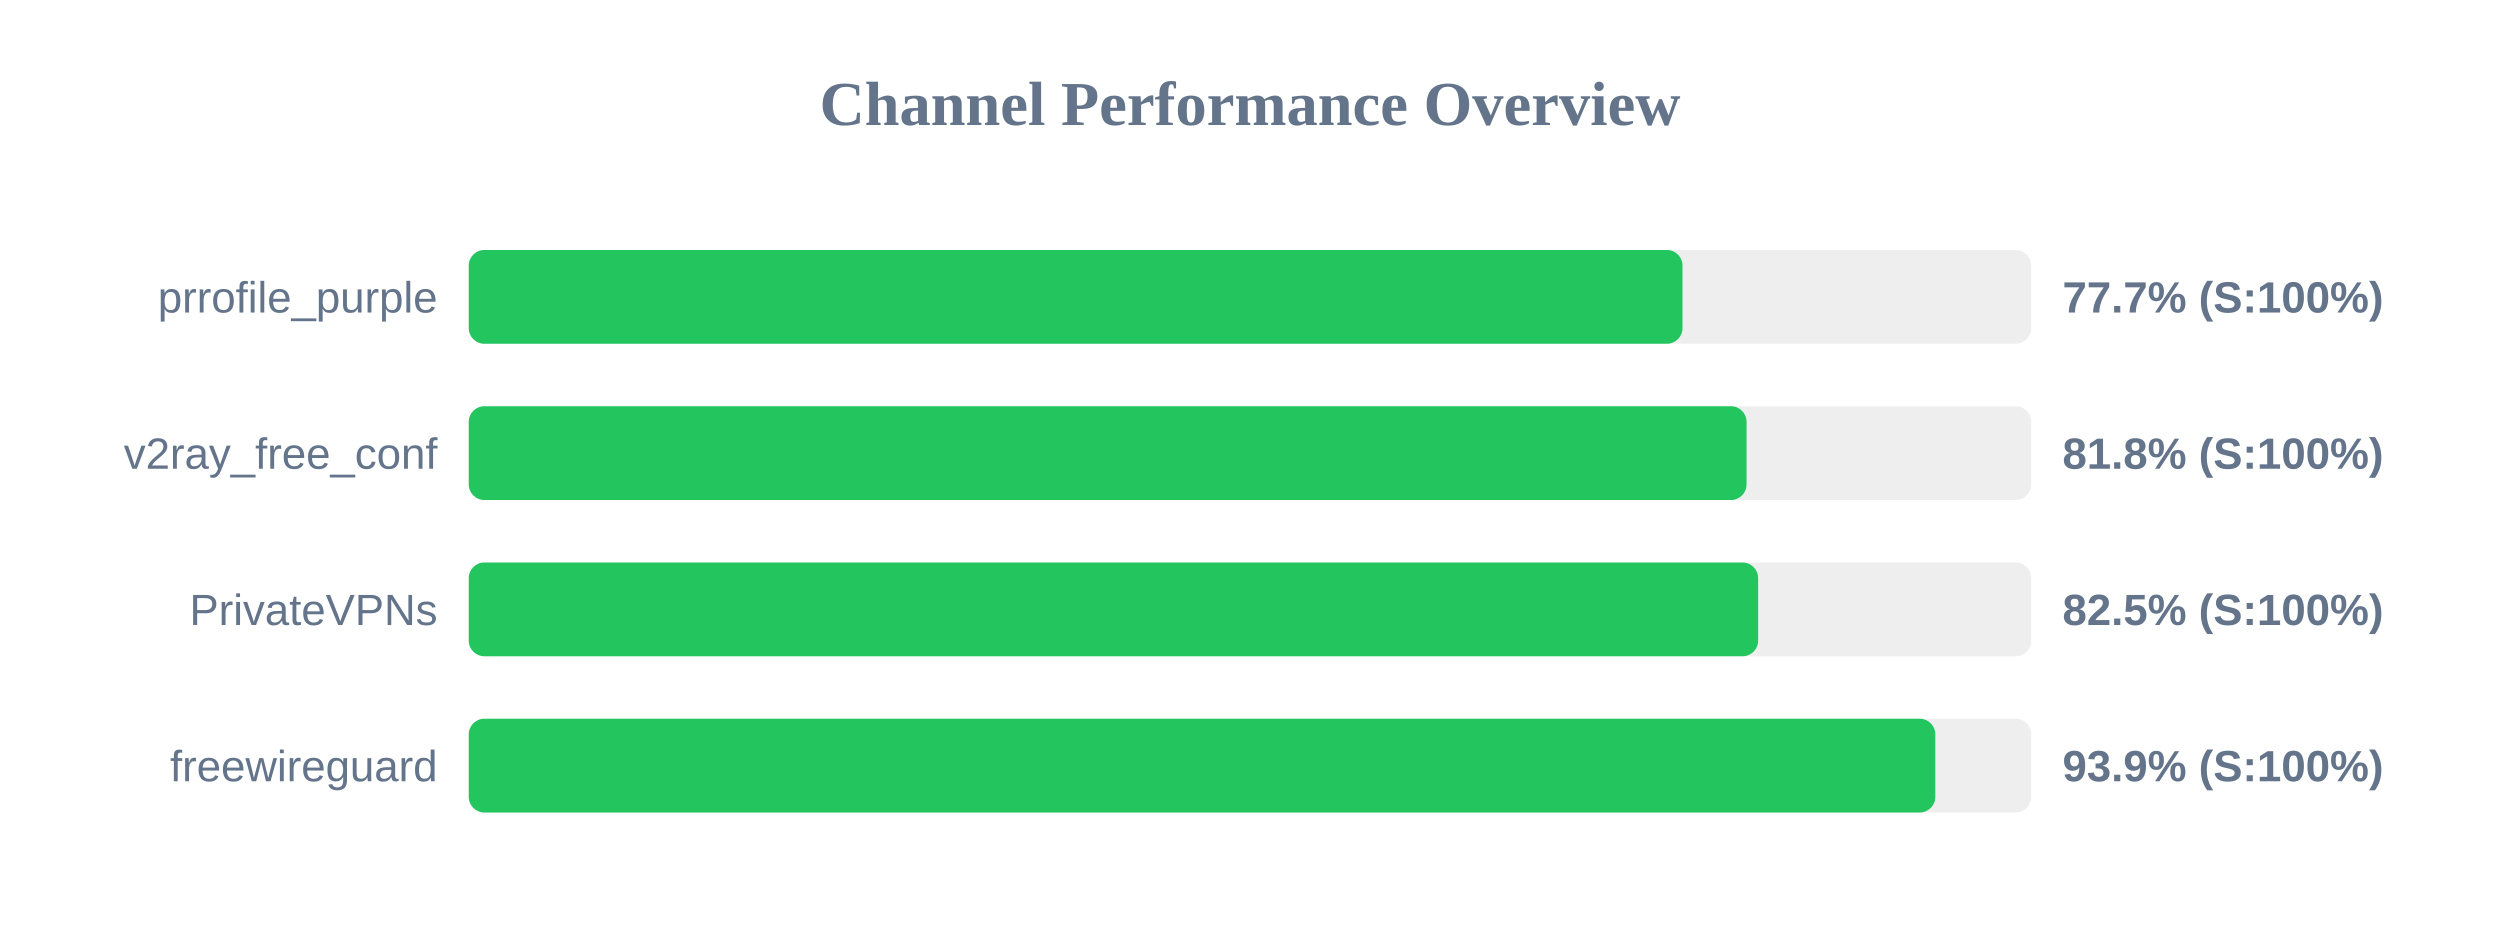
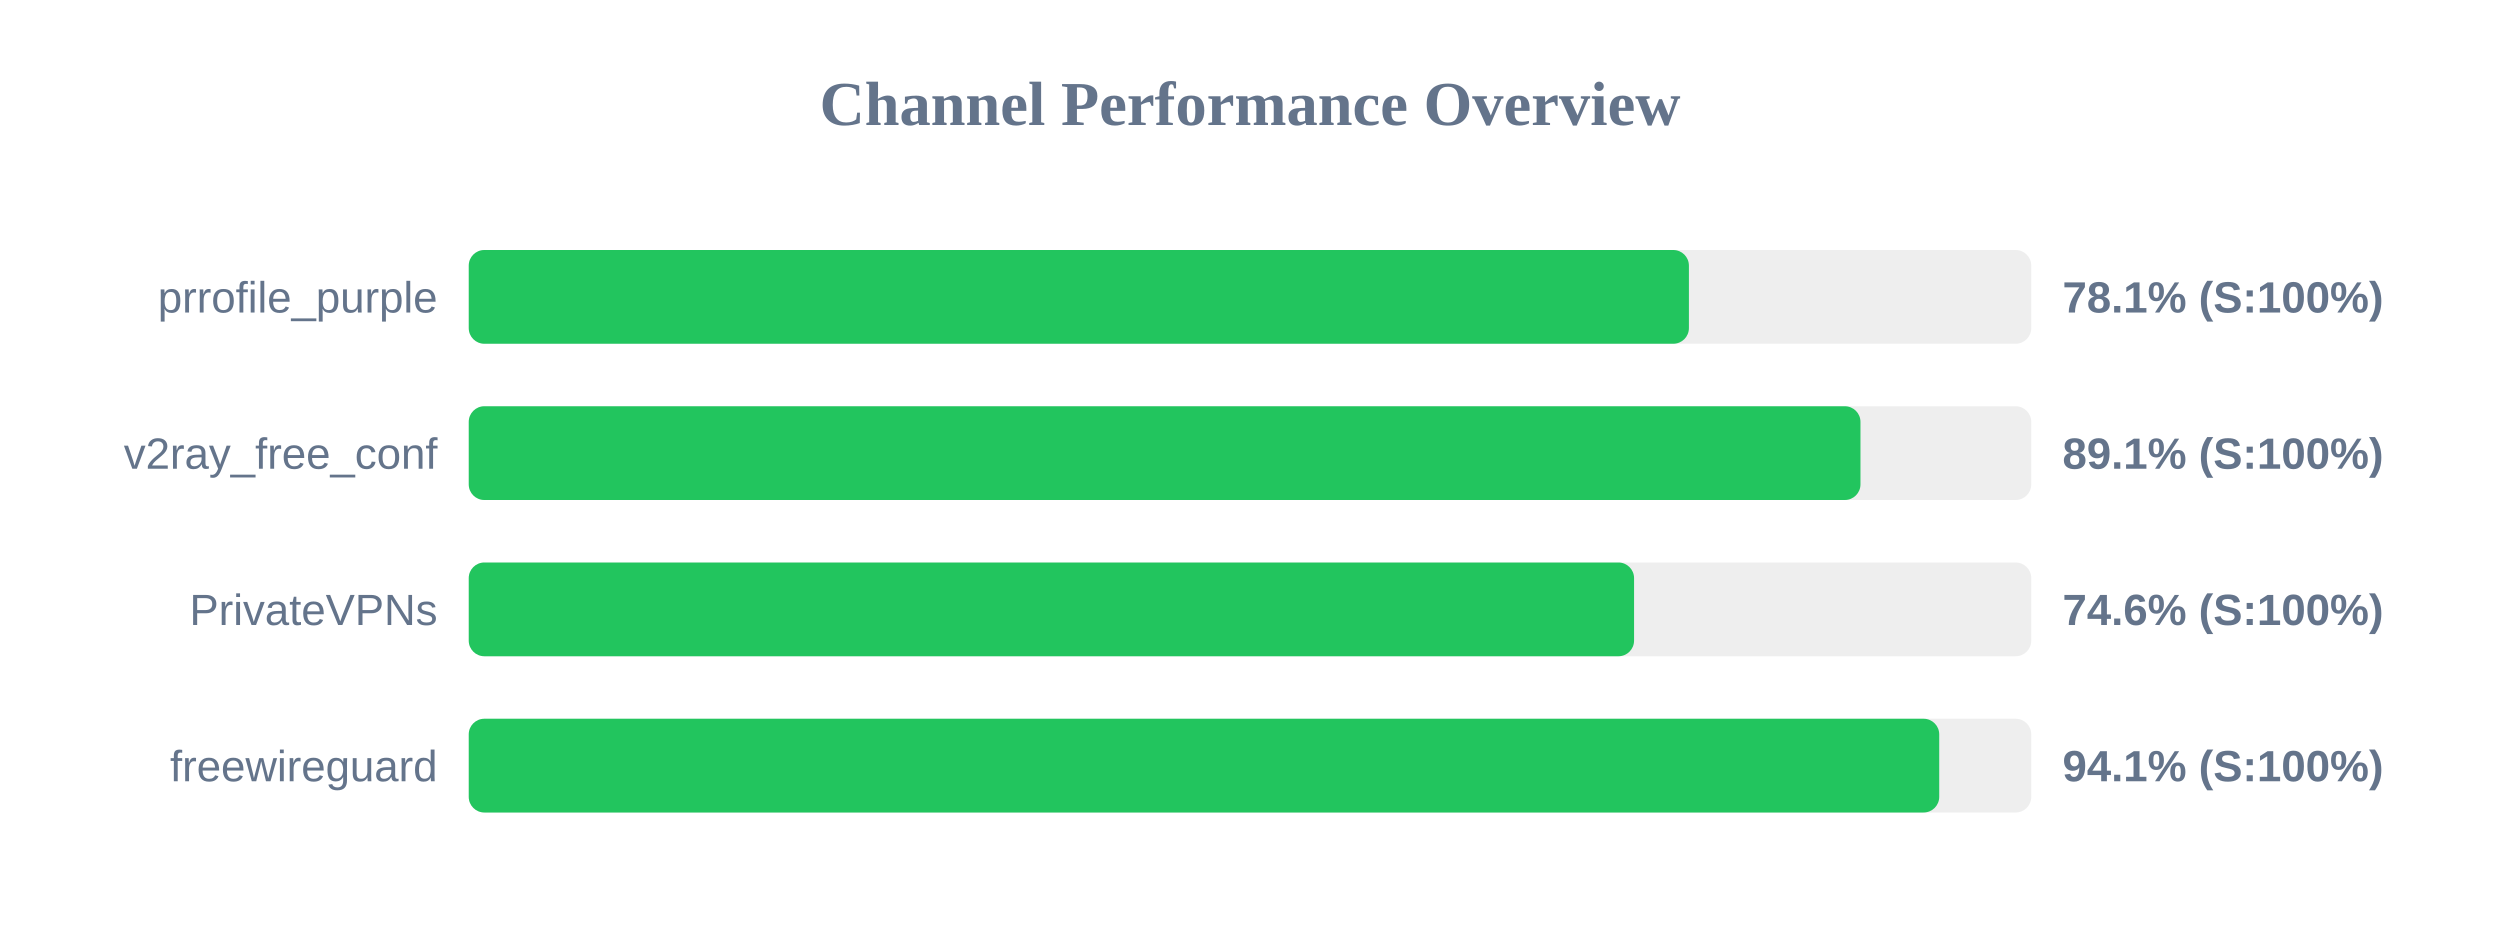
<svg xmlns="http://www.w3.org/2000/svg" width="800" height="300" version="1.1">
  <style>
        .row { font: 14px Arial; fill: #64748b; }
        .score { font: bold 14px Arial; fill: #64748b; }
    </style>
  <text x="400" y="40" text-anchor="middle" font-size="20px" font-weight="bold" fill="#64748b">Channel Performance Overview</text>
  <rect x="150" y="80" width="500" height="30" fill="#eee" rx="5" />
-   <rect x="150" y="80" width="388.4" height="30" fill="#22c55e" rx="5" />
+   <rect x="150" y="80" width="390.45" height="30" fill="#22c55e" rx="5" />
  <text x="140" y="100" text-anchor="end" class="row">prrofile_purple</text>
-   <text x="660" y="100" text-anchor="start" class="score">77.7% (S:100%)</text>
+   <text x="660" y="100" text-anchor="start" class="score">78.1% (S:100%)</text>
  <rect x="150" y="130" width="500" height="30" fill="#eee" rx="5" />
-   <rect x="150" y="130" width="408.9" height="30" fill="#22c55e" rx="5" />
+   <rect x="150" y="130" width="445.35" height="30" fill="#22c55e" rx="5" />
  <text x="140" y="150" text-anchor="end" class="row">v2ray_free_conf</text>
-   <text x="660" y="150" text-anchor="start" class="score">81.8% (S:100%)</text>
+   <text x="660" y="150" text-anchor="start" class="score">89.1% (S:100%)</text>
  <rect x="150" y="180" width="500" height="30" fill="#eee" rx="5" />
-   <rect x="150" y="180" width="412.6" height="30" fill="#22c55e" rx="5" />
+   <rect x="150" y="180" width="372.9" height="30" fill="#22c55e" rx="5" />
  <text x="140" y="200" text-anchor="end" class="row">PrivateVPNs</text>
-   <text x="660" y="200" text-anchor="start" class="score">82.5% (S:100%)</text>
+   <text x="660" y="200" text-anchor="start" class="score">74.6% (S:100%)</text>
  <rect x="150" y="230" width="500" height="30" fill="#eee" rx="5" />
-   <rect x="150" y="230" width="469.3" height="30" fill="#22c55e" rx="5" />
+   <rect x="150" y="230" width="470.55" height="30" fill="#22c55e" rx="5" />
  <text x="140" y="250" text-anchor="end" class="row">freewireguard</text>
-   <text x="660" y="250" text-anchor="start" class="score">93.9% (S:100%)</text>
+   <text x="660" y="250" text-anchor="start" class="score">94.1% (S:100%)</text>
</svg>
